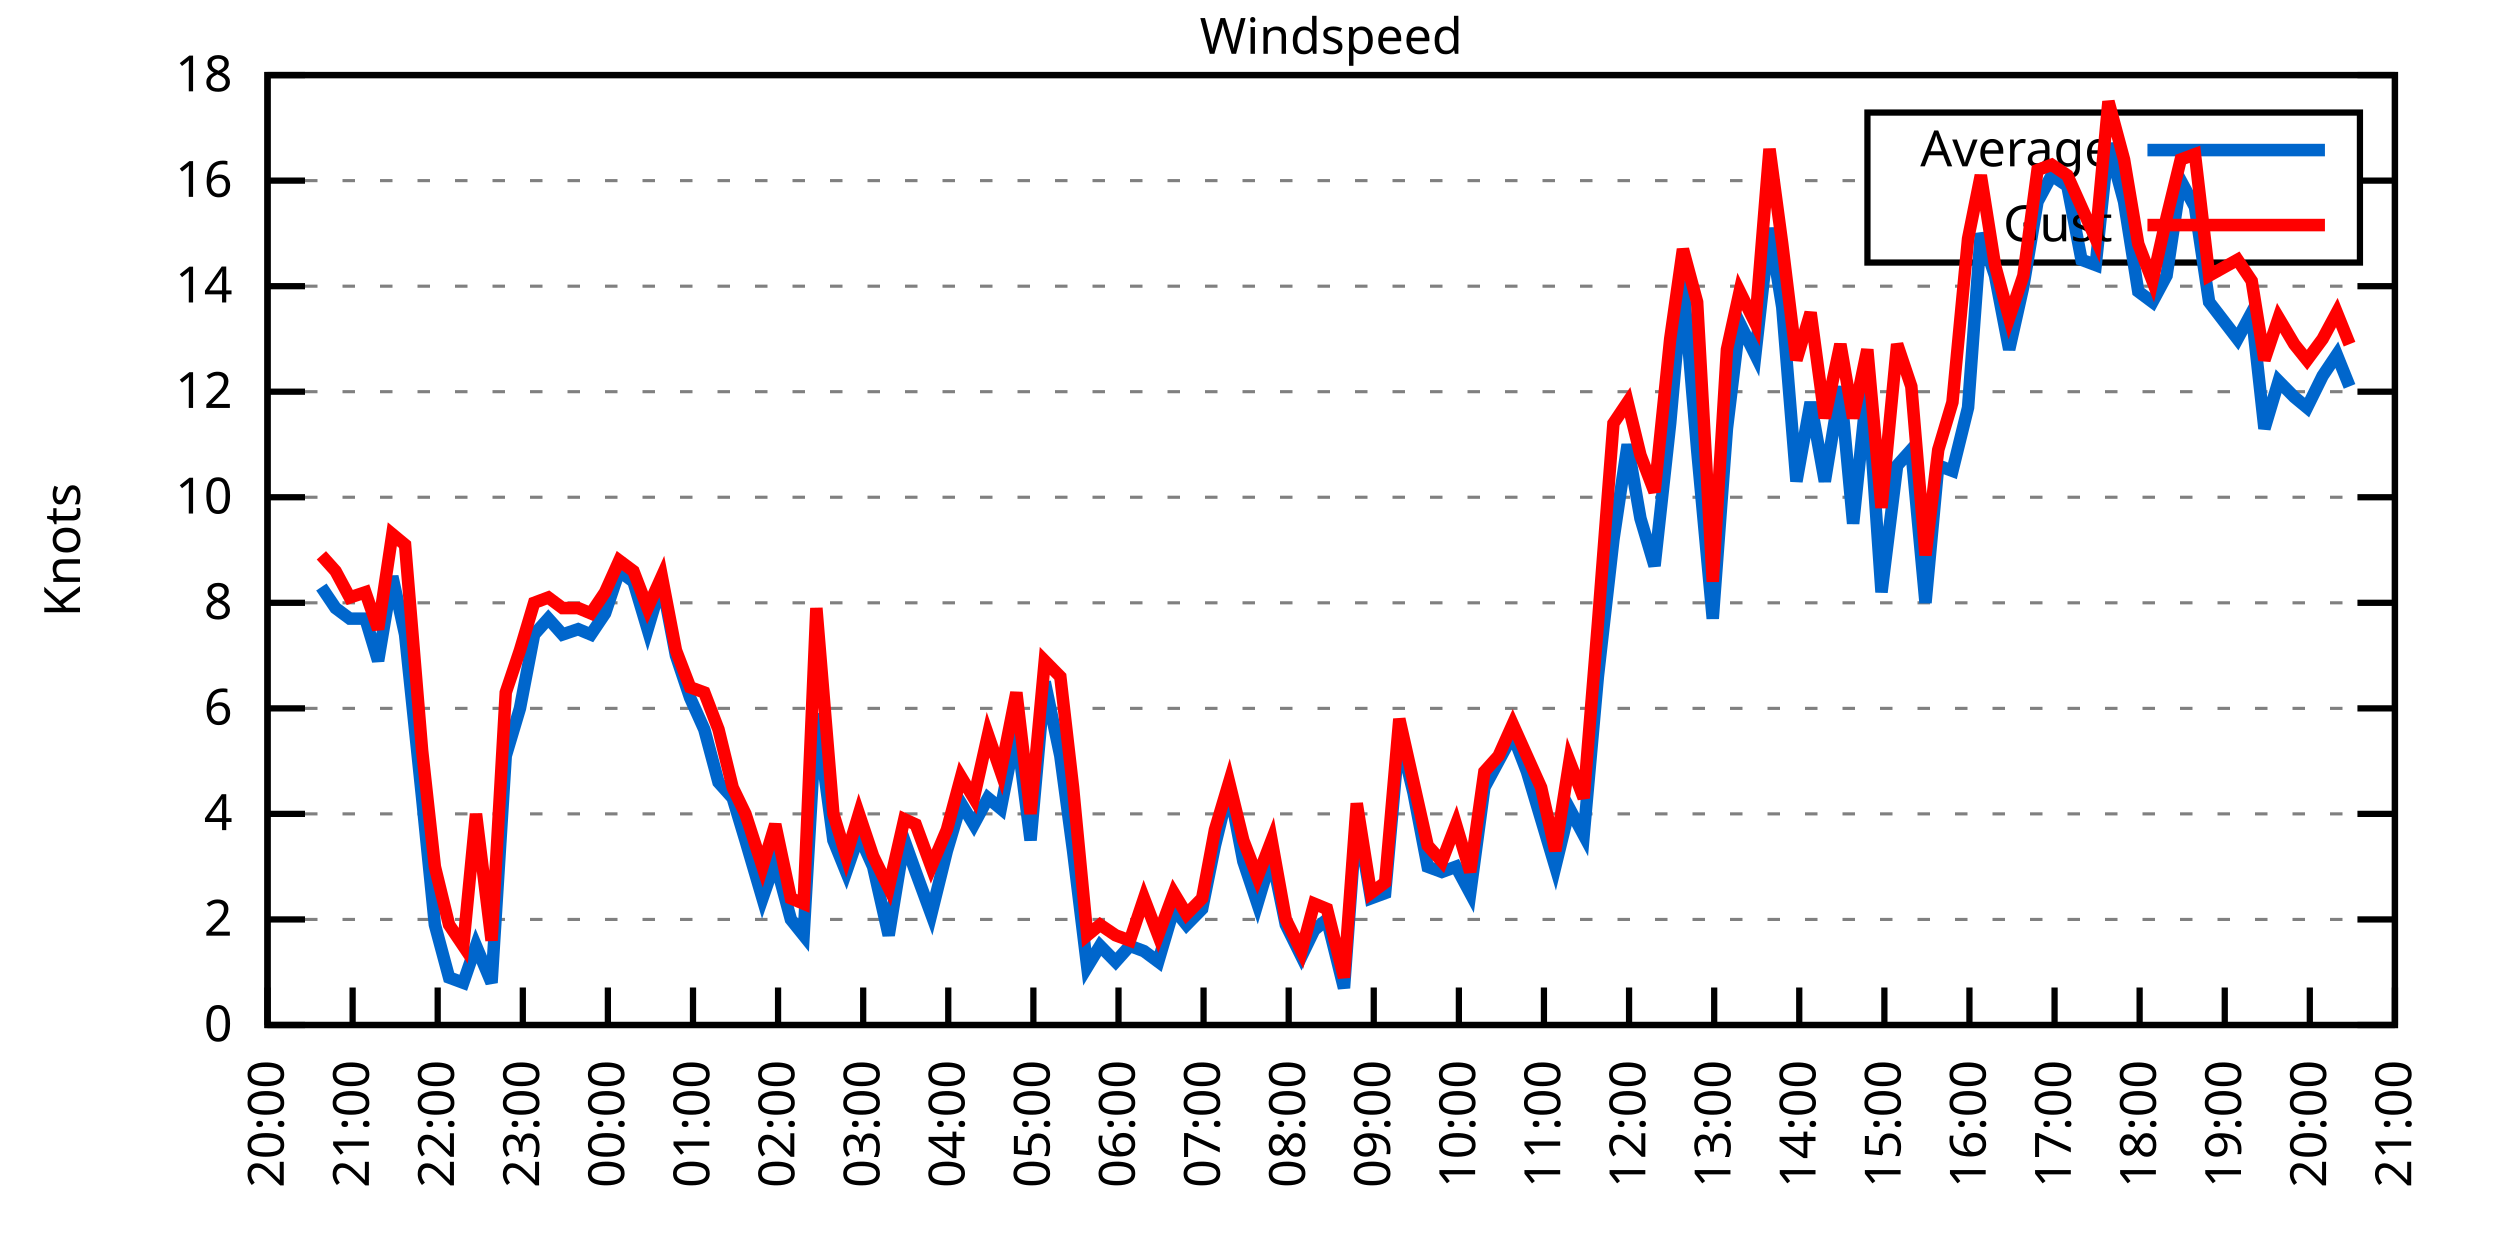
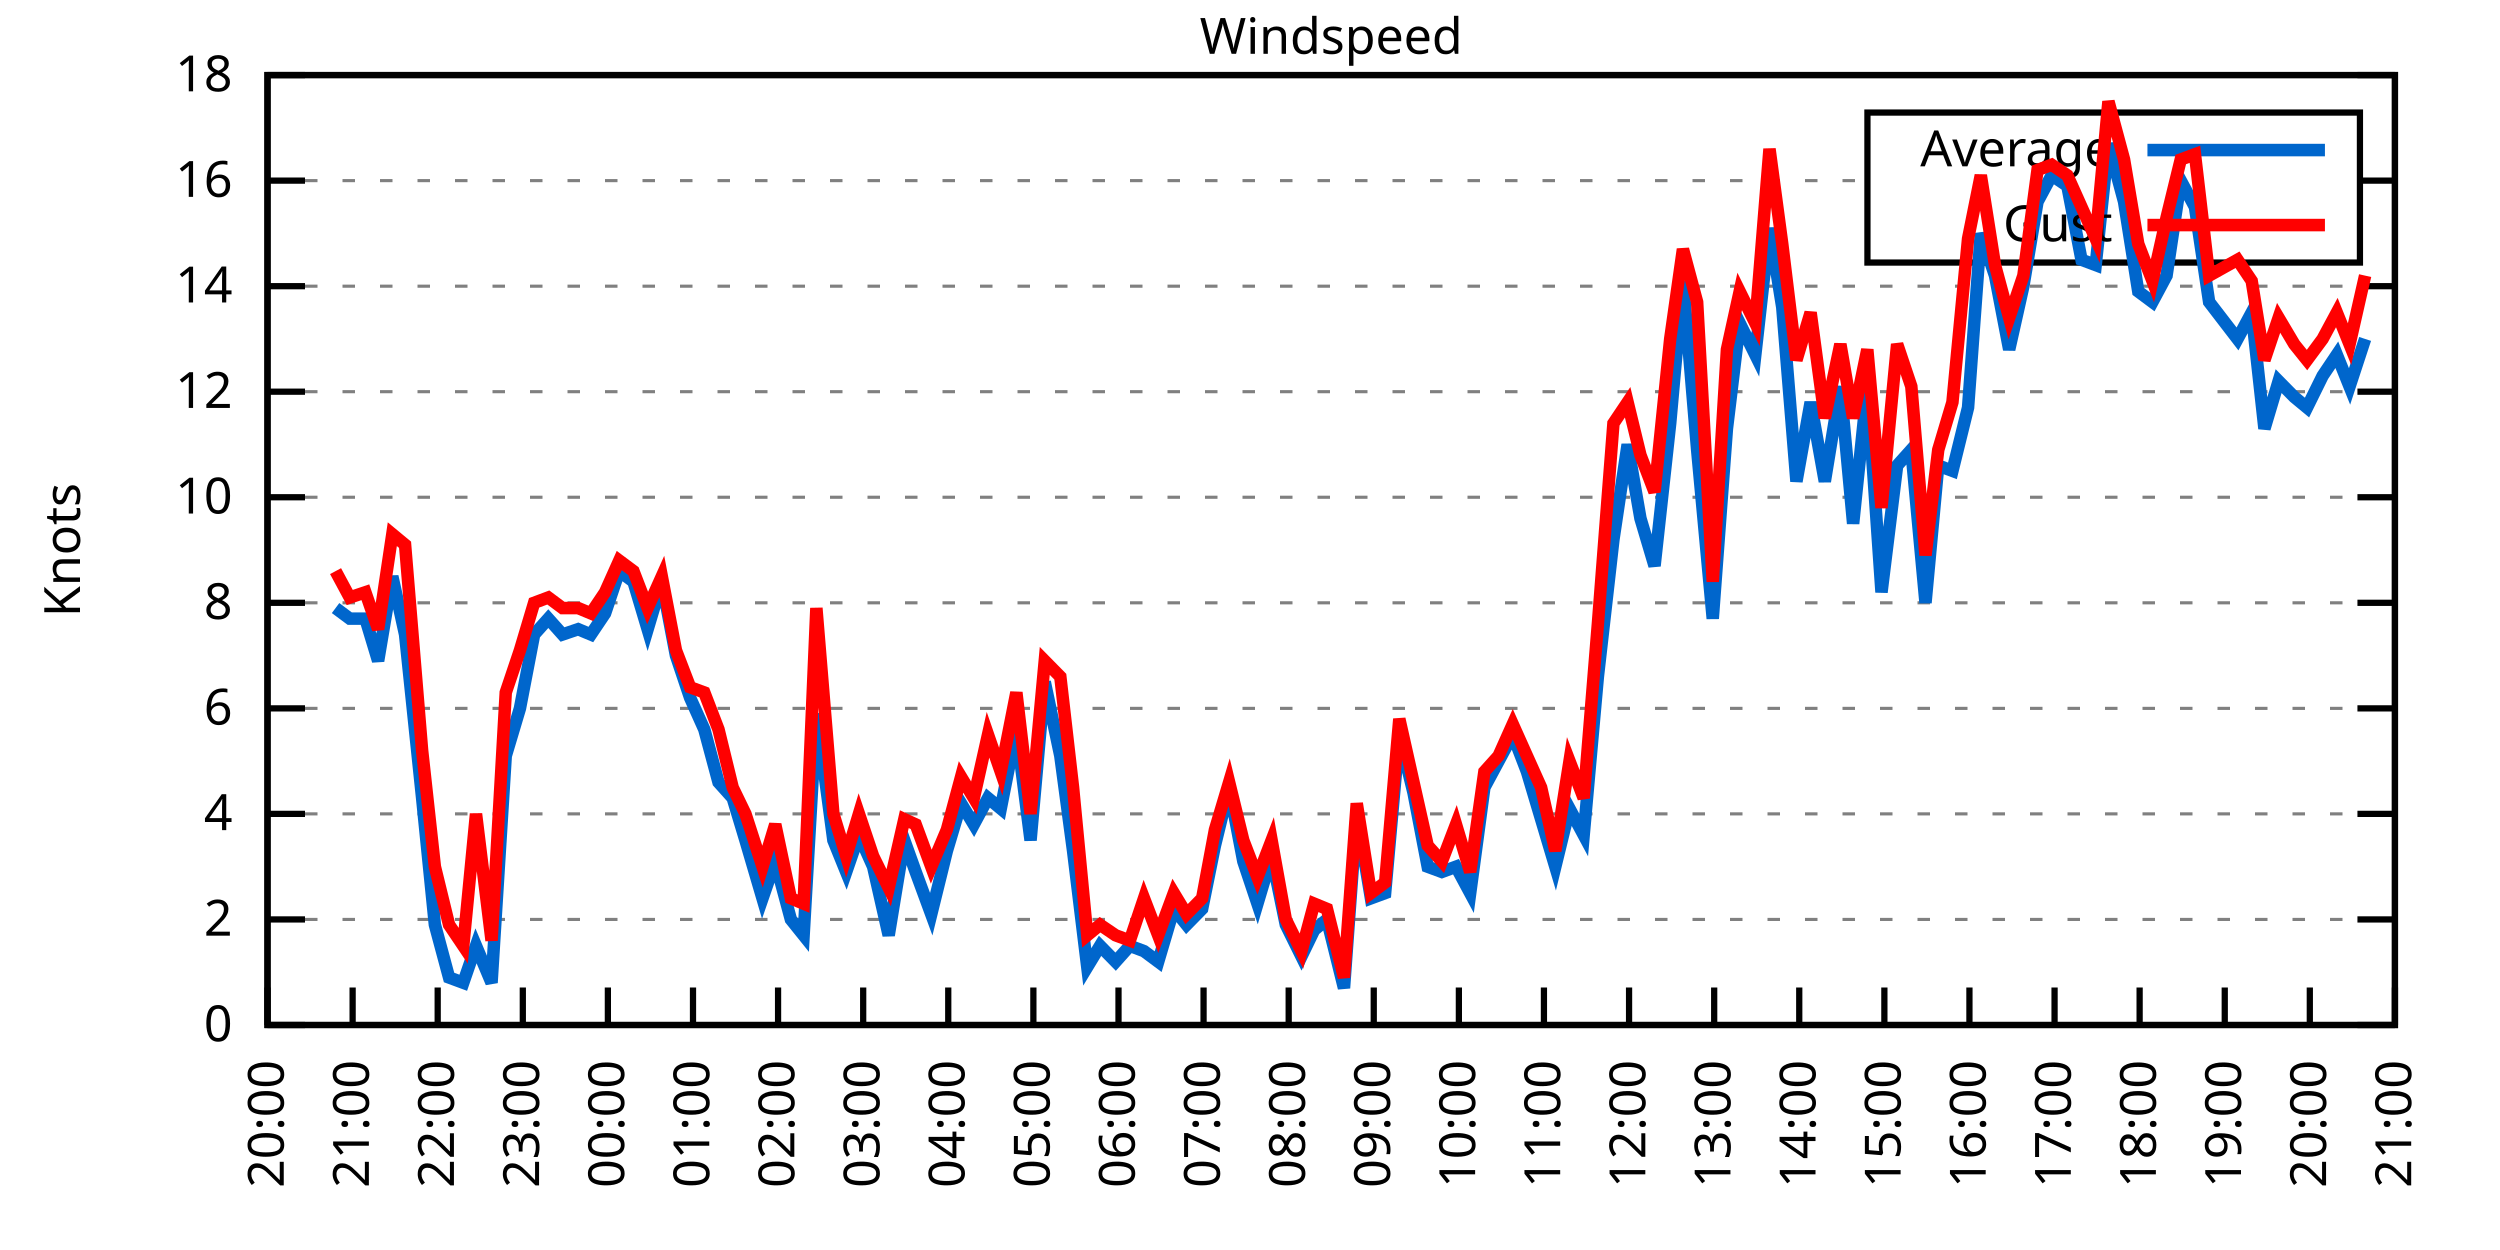
<svg xmlns="http://www.w3.org/2000/svg" xmlns:xlink="http://www.w3.org/1999/xlink" width="400" height="200" viewBox="0 0 400 200">
  <g id="gnuplot_canvas">
    <rect x="0" y="0" width="400" height="200" fill="none" />
    <defs>
      <circle id="gpDot" r="0.5" stroke-width="0.5" stroke="currentColor" />
      <path id="gpPt0" stroke-width="0.333" stroke="currentColor" d="M-1,0 h2 M0,-1 v2" />
      <path id="gpPt1" stroke-width="0.333" stroke="currentColor" d="M-1,-1 L1,1 M1,-1 L-1,1" />
      <path id="gpPt2" stroke-width="0.333" stroke="currentColor" d="M-1,0 L1,0 M0,-1 L0,1 M-1,-1 L1,1 M-1,1 L1,-1" />
      <rect id="gpPt3" stroke-width="0.333" stroke="currentColor" x="-1" y="-1" width="2" height="2" />
      <rect id="gpPt4" stroke-width="0.333" stroke="currentColor" fill="currentColor" x="-1" y="-1" width="2" height="2" />
      <circle id="gpPt5" stroke-width="0.333" stroke="currentColor" cx="0" cy="0" r="1" />
      <use xlink:href="#gpPt5" id="gpPt6" fill="currentColor" stroke="none" />
      <path id="gpPt7" stroke-width="0.333" stroke="currentColor" d="M0,-1.33 L-1.33,0.67 L1.33,0.67 z" />
      <use xlink:href="#gpPt7" id="gpPt8" fill="currentColor" stroke="none" />
      <use xlink:href="#gpPt7" id="gpPt9" stroke="currentColor" transform="rotate(180)" />
      <use xlink:href="#gpPt9" id="gpPt10" fill="currentColor" stroke="none" />
      <use xlink:href="#gpPt3" id="gpPt11" stroke="currentColor" transform="rotate(45)" />
      <use xlink:href="#gpPt11" id="gpPt12" fill="currentColor" stroke="none" />
      <path id="gpPt13" stroke-width="0.333" stroke="currentColor" d="M0,1.330 L1.265,0.411 L0.782,-1.067 L-0.782,-1.076 L-1.265,0.411 z" />
      <use xlink:href="#gpPt13" id="gpPt14" fill="currentColor" stroke="none" />
      <filter id="textbox" filterUnits="objectBoundingBox" x="0" y="0" height="1" width="1">
        <feFlood flood-color="white" flood-opacity="1" result="bgnd" />
        <feComposite in="SourceGraphic" in2="bgnd" operator="atop" />
      </filter>
      <filter id="greybox" filterUnits="objectBoundingBox" x="0" y="0" height="1" width="1">
        <feFlood flood-color="lightgrey" flood-opacity="1" result="grey" />
        <feComposite in="SourceGraphic" in2="grey" operator="atop" />
      </filter>
    </defs>
    <g fill="none" color="white" stroke="currentColor" stroke-width="1.00" stroke-linecap="butt" stroke-linejoin="miter">
</g>
    <g fill="none" color="black" stroke="currentColor" stroke-width="1.00" stroke-linecap="butt" stroke-linejoin="miter">
      <g stroke="none" shape-rendering="crispEdges">
        <polygon fill="rgb(255, 255, 255)" points="42.80,164.00 383.18,164.00 383.18,12.02 42.80,12.02 " />
      </g>
    </g>
    <g fill="none" color="black" stroke="currentColor" stroke-width="1.00" stroke-linecap="butt" stroke-linejoin="miter">
</g>
    <g fill="none" color="black" stroke="black" stroke-width="0.50" stroke-linecap="butt" stroke-linejoin="miter">
</g>
    <g fill="none" color="gray" stroke="currentColor" stroke-width="0.50" stroke-linecap="butt" stroke-linejoin="miter">
      <path stroke="gray" stroke-dasharray="2,4" class="gridline" d="M42.80,164.00 L383.19,164.00  " />
    </g>
    <g fill="none" color="gray" stroke="gray" stroke-width="1.00" stroke-linecap="butt" stroke-linejoin="miter">
</g>
    <g fill="none" color="black" stroke="currentColor" stroke-width="1.00" stroke-linecap="butt" stroke-linejoin="miter">
      <path stroke="black" d="M42.80,164.00 L48.80,164.00 M383.19,164.00 L377.19,164.00  " />
      <g transform="translate(37.20,166.60)" stroke="none" fill="black" font-family="Sans" font-size="8.00" text-anchor="end">
        <text>
          <tspan font-family="Sans"> 0</tspan>
        </text>
      </g>
    </g>
    <g fill="none" color="black" stroke="currentColor" stroke-width="1.00" stroke-linecap="butt" stroke-linejoin="miter">
</g>
    <g fill="none" color="black" stroke="black" stroke-width="0.50" stroke-linecap="butt" stroke-linejoin="miter">
</g>
    <g fill="none" color="gray" stroke="currentColor" stroke-width="0.50" stroke-linecap="butt" stroke-linejoin="miter">
      <path stroke="gray" stroke-dasharray="2,4" class="gridline" d="M42.80,147.11 L383.19,147.11  " />
    </g>
    <g fill="none" color="gray" stroke="gray" stroke-width="1.00" stroke-linecap="butt" stroke-linejoin="miter">
</g>
    <g fill="none" color="black" stroke="currentColor" stroke-width="1.00" stroke-linecap="butt" stroke-linejoin="miter">
      <path stroke="black" d="M42.80,147.11 L48.80,147.11 M383.19,147.11 L377.19,147.11  " />
      <g transform="translate(37.20,149.71)" stroke="none" fill="black" font-family="Sans" font-size="8.00" text-anchor="end">
        <text>
          <tspan font-family="Sans"> 2</tspan>
        </text>
      </g>
    </g>
    <g fill="none" color="black" stroke="currentColor" stroke-width="1.00" stroke-linecap="butt" stroke-linejoin="miter">
</g>
    <g fill="none" color="black" stroke="black" stroke-width="0.50" stroke-linecap="butt" stroke-linejoin="miter">
</g>
    <g fill="none" color="gray" stroke="currentColor" stroke-width="0.50" stroke-linecap="butt" stroke-linejoin="miter">
      <path stroke="gray" stroke-dasharray="2,4" class="gridline" d="M42.80,130.22 L383.19,130.22  " />
    </g>
    <g fill="none" color="gray" stroke="gray" stroke-width="1.00" stroke-linecap="butt" stroke-linejoin="miter">
</g>
    <g fill="none" color="black" stroke="currentColor" stroke-width="1.00" stroke-linecap="butt" stroke-linejoin="miter">
      <path stroke="black" d="M42.80,130.22 L48.80,130.22 M383.19,130.22 L377.19,130.22  " />
      <g transform="translate(37.20,132.82)" stroke="none" fill="black" font-family="Sans" font-size="8.00" text-anchor="end">
        <text>
          <tspan font-family="Sans"> 4</tspan>
        </text>
      </g>
    </g>
    <g fill="none" color="black" stroke="currentColor" stroke-width="1.00" stroke-linecap="butt" stroke-linejoin="miter">
</g>
    <g fill="none" color="black" stroke="black" stroke-width="0.50" stroke-linecap="butt" stroke-linejoin="miter">
</g>
    <g fill="none" color="gray" stroke="currentColor" stroke-width="0.50" stroke-linecap="butt" stroke-linejoin="miter">
      <path stroke="gray" stroke-dasharray="2,4" class="gridline" d="M42.80,113.34 L383.19,113.34  " />
    </g>
    <g fill="none" color="gray" stroke="gray" stroke-width="1.00" stroke-linecap="butt" stroke-linejoin="miter">
</g>
    <g fill="none" color="black" stroke="currentColor" stroke-width="1.00" stroke-linecap="butt" stroke-linejoin="miter">
      <path stroke="black" d="M42.80,113.34 L48.80,113.34 M383.19,113.34 L377.19,113.34  " />
      <g transform="translate(37.20,115.94)" stroke="none" fill="black" font-family="Sans" font-size="8.00" text-anchor="end">
        <text>
          <tspan font-family="Sans"> 6</tspan>
        </text>
      </g>
    </g>
    <g fill="none" color="black" stroke="currentColor" stroke-width="1.00" stroke-linecap="butt" stroke-linejoin="miter">
</g>
    <g fill="none" color="black" stroke="black" stroke-width="0.50" stroke-linecap="butt" stroke-linejoin="miter">
</g>
    <g fill="none" color="gray" stroke="currentColor" stroke-width="0.50" stroke-linecap="butt" stroke-linejoin="miter">
      <path stroke="gray" stroke-dasharray="2,4" class="gridline" d="M42.80,96.45 L383.19,96.45  " />
    </g>
    <g fill="none" color="gray" stroke="gray" stroke-width="1.00" stroke-linecap="butt" stroke-linejoin="miter">
</g>
    <g fill="none" color="black" stroke="currentColor" stroke-width="1.00" stroke-linecap="butt" stroke-linejoin="miter">
      <path stroke="black" d="M42.80,96.45 L48.80,96.45 M383.19,96.45 L377.19,96.45  " />
      <g transform="translate(37.20,99.05)" stroke="none" fill="black" font-family="Sans" font-size="8.00" text-anchor="end">
        <text>
          <tspan font-family="Sans"> 8</tspan>
        </text>
      </g>
    </g>
    <g fill="none" color="black" stroke="currentColor" stroke-width="1.00" stroke-linecap="butt" stroke-linejoin="miter">
</g>
    <g fill="none" color="black" stroke="black" stroke-width="0.50" stroke-linecap="butt" stroke-linejoin="miter">
</g>
    <g fill="none" color="gray" stroke="currentColor" stroke-width="0.50" stroke-linecap="butt" stroke-linejoin="miter">
      <path stroke="gray" stroke-dasharray="2,4" class="gridline" d="M42.80,79.56 L383.19,79.56  " />
    </g>
    <g fill="none" color="gray" stroke="gray" stroke-width="1.00" stroke-linecap="butt" stroke-linejoin="miter">
</g>
    <g fill="none" color="black" stroke="currentColor" stroke-width="1.00" stroke-linecap="butt" stroke-linejoin="miter">
      <path stroke="black" d="M42.80,79.56 L48.80,79.56 M383.19,79.56 L377.19,79.56  " />
      <g transform="translate(37.20,82.16)" stroke="none" fill="black" font-family="Sans" font-size="8.00" text-anchor="end">
        <text>
          <tspan font-family="Sans"> 10</tspan>
        </text>
      </g>
    </g>
    <g fill="none" color="black" stroke="currentColor" stroke-width="1.00" stroke-linecap="butt" stroke-linejoin="miter">
</g>
    <g fill="none" color="black" stroke="black" stroke-width="0.50" stroke-linecap="butt" stroke-linejoin="miter">
</g>
    <g fill="none" color="gray" stroke="currentColor" stroke-width="0.50" stroke-linecap="butt" stroke-linejoin="miter">
      <path stroke="gray" stroke-dasharray="2,4" class="gridline" d="M42.80,62.67 L383.19,62.67  " />
    </g>
    <g fill="none" color="gray" stroke="gray" stroke-width="1.00" stroke-linecap="butt" stroke-linejoin="miter">
</g>
    <g fill="none" color="black" stroke="currentColor" stroke-width="1.00" stroke-linecap="butt" stroke-linejoin="miter">
      <path stroke="black" d="M42.80,62.67 L48.80,62.67 M383.19,62.67 L377.19,62.67  " />
      <g transform="translate(37.20,65.27)" stroke="none" fill="black" font-family="Sans" font-size="8.00" text-anchor="end">
        <text>
          <tspan font-family="Sans"> 12</tspan>
        </text>
      </g>
    </g>
    <g fill="none" color="black" stroke="currentColor" stroke-width="1.00" stroke-linecap="butt" stroke-linejoin="miter">
</g>
    <g fill="none" color="black" stroke="black" stroke-width="0.50" stroke-linecap="butt" stroke-linejoin="miter">
</g>
    <g fill="none" color="gray" stroke="currentColor" stroke-width="0.50" stroke-linecap="butt" stroke-linejoin="miter">
      <path stroke="gray" stroke-dasharray="2,4" class="gridline" d="M42.80,45.79 L383.19,45.79  " />
    </g>
    <g fill="none" color="gray" stroke="gray" stroke-width="1.00" stroke-linecap="butt" stroke-linejoin="miter">
</g>
    <g fill="none" color="black" stroke="currentColor" stroke-width="1.00" stroke-linecap="butt" stroke-linejoin="miter">
      <path stroke="black" d="M42.80,45.79 L48.80,45.79 M383.19,45.79 L377.19,45.79  " />
      <g transform="translate(37.20,48.39)" stroke="none" fill="black" font-family="Sans" font-size="8.00" text-anchor="end">
        <text>
          <tspan font-family="Sans"> 14</tspan>
        </text>
      </g>
    </g>
    <g fill="none" color="black" stroke="currentColor" stroke-width="1.00" stroke-linecap="butt" stroke-linejoin="miter">
</g>
    <g fill="none" color="black" stroke="black" stroke-width="0.50" stroke-linecap="butt" stroke-linejoin="miter">
</g>
    <g fill="none" color="gray" stroke="currentColor" stroke-width="0.50" stroke-linecap="butt" stroke-linejoin="miter">
      <path stroke="gray" stroke-dasharray="2,4" class="gridline" d="M42.80,28.90 L298.79,28.90 M377.59,28.90 L383.19,28.90  " />
    </g>
    <g fill="none" color="gray" stroke="gray" stroke-width="1.00" stroke-linecap="butt" stroke-linejoin="miter">
</g>
    <g fill="none" color="black" stroke="currentColor" stroke-width="1.00" stroke-linecap="butt" stroke-linejoin="miter">
      <path stroke="black" d="M42.80,28.90 L48.80,28.90 M383.19,28.90 L377.19,28.90  " />
      <g transform="translate(37.20,31.50)" stroke="none" fill="black" font-family="Sans" font-size="8.00" text-anchor="end">
        <text>
          <tspan font-family="Sans"> 16</tspan>
        </text>
      </g>
    </g>
    <g fill="none" color="black" stroke="currentColor" stroke-width="1.00" stroke-linecap="butt" stroke-linejoin="miter">
</g>
    <g fill="none" color="black" stroke="black" stroke-width="0.50" stroke-linecap="butt" stroke-linejoin="miter">
</g>
    <g fill="none" color="gray" stroke="currentColor" stroke-width="0.50" stroke-linecap="butt" stroke-linejoin="miter">
      <path stroke="gray" stroke-dasharray="2,4" class="gridline" d="M42.80,12.01 L383.19,12.01  " />
    </g>
    <g fill="none" color="gray" stroke="gray" stroke-width="1.00" stroke-linecap="butt" stroke-linejoin="miter">
</g>
    <g fill="none" color="black" stroke="currentColor" stroke-width="1.00" stroke-linecap="butt" stroke-linejoin="miter">
      <path stroke="black" d="M42.80,12.01 L48.80,12.01 M383.19,12.01 L377.19,12.01  " />
      <g transform="translate(37.20,14.61)" stroke="none" fill="black" font-family="Sans" font-size="8.00" text-anchor="end">
        <text>
          <tspan font-family="Sans"> 18</tspan>
        </text>
      </g>
    </g>
    <g fill="none" color="black" stroke="currentColor" stroke-width="1.00" stroke-linecap="butt" stroke-linejoin="miter">
      <path stroke="black" d="M42.80,164.00 L42.80,158.00  " />
      <g transform="translate(45.40,169.60) rotate(270.00)" stroke="none" fill="black" font-family="Sans" font-size="8.00" text-anchor="end">
        <text>
          <tspan font-family="Sans">20:00</tspan>
        </text>
      </g>
    </g>
    <g fill="none" color="black" stroke="currentColor" stroke-width="1.00" stroke-linecap="butt" stroke-linejoin="miter">
      <path stroke="black" d="M56.42,164.00 L56.42,158.00  " />
      <g transform="translate(59.02,169.60) rotate(270.00)" stroke="none" fill="black" font-family="Sans" font-size="8.00" text-anchor="end">
        <text>
          <tspan font-family="Sans">21:00</tspan>
        </text>
      </g>
    </g>
    <g fill="none" color="black" stroke="currentColor" stroke-width="1.00" stroke-linecap="butt" stroke-linejoin="miter">
      <path stroke="black" d="M70.03,164.00 L70.03,158.00  " />
      <g transform="translate(72.63,169.60) rotate(270.00)" stroke="none" fill="black" font-family="Sans" font-size="8.00" text-anchor="end">
        <text>
          <tspan font-family="Sans">22:00</tspan>
        </text>
      </g>
    </g>
    <g fill="none" color="black" stroke="currentColor" stroke-width="1.00" stroke-linecap="butt" stroke-linejoin="miter">
      <path stroke="black" d="M83.65,164.00 L83.65,158.00  " />
      <g transform="translate(86.25,169.60) rotate(270.00)" stroke="none" fill="black" font-family="Sans" font-size="8.00" text-anchor="end">
        <text>
          <tspan font-family="Sans">23:00</tspan>
        </text>
      </g>
    </g>
    <g fill="none" color="black" stroke="currentColor" stroke-width="1.00" stroke-linecap="butt" stroke-linejoin="miter">
      <path stroke="black" d="M97.26,164.00 L97.26,158.00  " />
      <g transform="translate(99.86,169.60) rotate(270.00)" stroke="none" fill="black" font-family="Sans" font-size="8.00" text-anchor="end">
        <text>
          <tspan font-family="Sans">00:00</tspan>
        </text>
      </g>
    </g>
    <g fill="none" color="black" stroke="currentColor" stroke-width="1.00" stroke-linecap="butt" stroke-linejoin="miter">
      <path stroke="black" d="M110.88,164.00 L110.88,158.00  " />
      <g transform="translate(113.48,169.60) rotate(270.00)" stroke="none" fill="black" font-family="Sans" font-size="8.00" text-anchor="end">
        <text>
          <tspan font-family="Sans">01:00</tspan>
        </text>
      </g>
    </g>
    <g fill="none" color="black" stroke="currentColor" stroke-width="1.00" stroke-linecap="butt" stroke-linejoin="miter">
      <path stroke="black" d="M124.49,164.00 L124.49,158.00  " />
      <g transform="translate(127.09,169.60) rotate(270.00)" stroke="none" fill="black" font-family="Sans" font-size="8.00" text-anchor="end">
        <text>
          <tspan font-family="Sans">02:00</tspan>
        </text>
      </g>
    </g>
    <g fill="none" color="black" stroke="currentColor" stroke-width="1.00" stroke-linecap="butt" stroke-linejoin="miter">
      <path stroke="black" d="M138.11,164.00 L138.11,158.00  " />
      <g transform="translate(140.71,169.60) rotate(270.00)" stroke="none" fill="black" font-family="Sans" font-size="8.00" text-anchor="end">
        <text>
          <tspan font-family="Sans">03:00</tspan>
        </text>
      </g>
    </g>
    <g fill="none" color="black" stroke="currentColor" stroke-width="1.00" stroke-linecap="butt" stroke-linejoin="miter">
      <path stroke="black" d="M151.72,164.00 L151.72,158.00  " />
      <g transform="translate(154.32,169.60) rotate(270.00)" stroke="none" fill="black" font-family="Sans" font-size="8.00" text-anchor="end">
        <text>
          <tspan font-family="Sans">04:00</tspan>
        </text>
      </g>
    </g>
    <g fill="none" color="black" stroke="currentColor" stroke-width="1.00" stroke-linecap="butt" stroke-linejoin="miter">
      <path stroke="black" d="M165.34,164.00 L165.34,158.00  " />
      <g transform="translate(167.94,169.60) rotate(270.00)" stroke="none" fill="black" font-family="Sans" font-size="8.00" text-anchor="end">
        <text>
          <tspan font-family="Sans">05:00</tspan>
        </text>
      </g>
    </g>
    <g fill="none" color="black" stroke="currentColor" stroke-width="1.00" stroke-linecap="butt" stroke-linejoin="miter">
      <path stroke="black" d="M178.96,164.00 L178.96,158.00  " />
      <g transform="translate(181.56,169.60) rotate(270.00)" stroke="none" fill="black" font-family="Sans" font-size="8.00" text-anchor="end">
        <text>
          <tspan font-family="Sans">06:00</tspan>
        </text>
      </g>
    </g>
    <g fill="none" color="black" stroke="currentColor" stroke-width="1.00" stroke-linecap="butt" stroke-linejoin="miter">
      <path stroke="black" d="M192.57,164.00 L192.57,158.00  " />
      <g transform="translate(195.17,169.60) rotate(270.00)" stroke="none" fill="black" font-family="Sans" font-size="8.00" text-anchor="end">
        <text>
          <tspan font-family="Sans">07:00</tspan>
        </text>
      </g>
    </g>
    <g fill="none" color="black" stroke="currentColor" stroke-width="1.00" stroke-linecap="butt" stroke-linejoin="miter">
      <path stroke="black" d="M206.19,164.00 L206.19,158.00  " />
      <g transform="translate(208.79,169.60) rotate(270.00)" stroke="none" fill="black" font-family="Sans" font-size="8.00" text-anchor="end">
        <text>
          <tspan font-family="Sans">08:00</tspan>
        </text>
      </g>
    </g>
    <g fill="none" color="black" stroke="currentColor" stroke-width="1.00" stroke-linecap="butt" stroke-linejoin="miter">
      <path stroke="black" d="M219.80,164.00 L219.80,158.00  " />
      <g transform="translate(222.40,169.60) rotate(270.00)" stroke="none" fill="black" font-family="Sans" font-size="8.00" text-anchor="end">
        <text>
          <tspan font-family="Sans">09:00</tspan>
        </text>
      </g>
    </g>
    <g fill="none" color="black" stroke="currentColor" stroke-width="1.00" stroke-linecap="butt" stroke-linejoin="miter">
      <path stroke="black" d="M233.42,164.00 L233.42,158.00  " />
      <g transform="translate(236.02,169.60) rotate(270.00)" stroke="none" fill="black" font-family="Sans" font-size="8.00" text-anchor="end">
        <text>
          <tspan font-family="Sans">10:00</tspan>
        </text>
      </g>
    </g>
    <g fill="none" color="black" stroke="currentColor" stroke-width="1.00" stroke-linecap="butt" stroke-linejoin="miter">
      <path stroke="black" d="M247.03,164.00 L247.03,158.00  " />
      <g transform="translate(249.63,169.60) rotate(270.00)" stroke="none" fill="black" font-family="Sans" font-size="8.00" text-anchor="end">
        <text>
          <tspan font-family="Sans">11:00</tspan>
        </text>
      </g>
    </g>
    <g fill="none" color="black" stroke="currentColor" stroke-width="1.00" stroke-linecap="butt" stroke-linejoin="miter">
      <path stroke="black" d="M260.65,164.00 L260.65,158.00  " />
      <g transform="translate(263.25,169.60) rotate(270.00)" stroke="none" fill="black" font-family="Sans" font-size="8.00" text-anchor="end">
        <text>
          <tspan font-family="Sans">12:00</tspan>
        </text>
      </g>
    </g>
    <g fill="none" color="black" stroke="currentColor" stroke-width="1.00" stroke-linecap="butt" stroke-linejoin="miter">
      <path stroke="black" d="M274.27,164.00 L274.27,158.00  " />
      <g transform="translate(276.87,169.60) rotate(270.00)" stroke="none" fill="black" font-family="Sans" font-size="8.00" text-anchor="end">
        <text>
          <tspan font-family="Sans">13:00</tspan>
        </text>
      </g>
    </g>
    <g fill="none" color="black" stroke="currentColor" stroke-width="1.00" stroke-linecap="butt" stroke-linejoin="miter">
      <path stroke="black" d="M287.88,164.00 L287.88,158.00  " />
      <g transform="translate(290.48,169.60) rotate(270.00)" stroke="none" fill="black" font-family="Sans" font-size="8.00" text-anchor="end">
        <text>
          <tspan font-family="Sans">14:00</tspan>
        </text>
      </g>
    </g>
    <g fill="none" color="black" stroke="currentColor" stroke-width="1.00" stroke-linecap="butt" stroke-linejoin="miter">
      <path stroke="black" d="M301.50,164.00 L301.50,158.00  " />
      <g transform="translate(304.10,169.60) rotate(270.00)" stroke="none" fill="black" font-family="Sans" font-size="8.00" text-anchor="end">
        <text>
          <tspan font-family="Sans">15:00</tspan>
        </text>
      </g>
    </g>
    <g fill="none" color="black" stroke="currentColor" stroke-width="1.00" stroke-linecap="butt" stroke-linejoin="miter">
      <path stroke="black" d="M315.11,164.00 L315.11,158.00  " />
      <g transform="translate(317.71,169.60) rotate(270.00)" stroke="none" fill="black" font-family="Sans" font-size="8.00" text-anchor="end">
        <text>
          <tspan font-family="Sans">16:00</tspan>
        </text>
      </g>
    </g>
    <g fill="none" color="black" stroke="currentColor" stroke-width="1.00" stroke-linecap="butt" stroke-linejoin="miter">
      <path stroke="black" d="M328.73,164.00 L328.73,158.00  " />
      <g transform="translate(331.33,169.60) rotate(270.00)" stroke="none" fill="black" font-family="Sans" font-size="8.00" text-anchor="end">
        <text>
          <tspan font-family="Sans">17:00</tspan>
        </text>
      </g>
    </g>
    <g fill="none" color="black" stroke="currentColor" stroke-width="1.00" stroke-linecap="butt" stroke-linejoin="miter">
      <path stroke="black" d="M342.34,164.00 L342.34,158.00  " />
      <g transform="translate(344.94,169.60) rotate(270.00)" stroke="none" fill="black" font-family="Sans" font-size="8.00" text-anchor="end">
        <text>
          <tspan font-family="Sans">18:00</tspan>
        </text>
      </g>
    </g>
    <g fill="none" color="black" stroke="currentColor" stroke-width="1.00" stroke-linecap="butt" stroke-linejoin="miter">
      <path stroke="black" d="M355.96,164.00 L355.96,158.00  " />
      <g transform="translate(358.56,169.60) rotate(270.00)" stroke="none" fill="black" font-family="Sans" font-size="8.00" text-anchor="end">
        <text>
          <tspan font-family="Sans">19:00</tspan>
        </text>
      </g>
    </g>
    <g fill="none" color="black" stroke="currentColor" stroke-width="1.00" stroke-linecap="butt" stroke-linejoin="miter">
      <path stroke="black" d="M369.57,164.00 L369.57,158.00  " />
      <g transform="translate(372.17,169.60) rotate(270.00)" stroke="none" fill="black" font-family="Sans" font-size="8.00" text-anchor="end">
        <text>
          <tspan font-family="Sans">20:00</tspan>
        </text>
      </g>
    </g>
    <g fill="none" color="black" stroke="currentColor" stroke-width="1.00" stroke-linecap="butt" stroke-linejoin="miter">
      <path stroke="black" d="M383.19,164.00 L383.19,158.00  " />
      <g transform="translate(385.79,169.60) rotate(270.00)" stroke="none" fill="black" font-family="Sans" font-size="8.00" text-anchor="end">
        <text>
          <tspan font-family="Sans">21:00</tspan>
        </text>
      </g>
    </g>
    <g fill="none" color="black" stroke="currentColor" stroke-width="1.00" stroke-linecap="butt" stroke-linejoin="miter">
</g>
    <g fill="none" color="black" stroke="currentColor" stroke-width="1.00" stroke-linecap="butt" stroke-linejoin="miter">
      <path stroke="black" d="M42.80,12.01 L42.80,164.00 L383.19,164.00 L383.19,12.01 L42.80,12.01 Z  " />
    </g>
    <g fill="none" color="black" stroke="currentColor" stroke-width="1.00" stroke-linecap="butt" stroke-linejoin="miter">
</g>
    <g fill="none" color="black" stroke="currentColor" stroke-width="1.00" stroke-linecap="butt" stroke-linejoin="miter">
      <path stroke="black" d="M298.79,42.01 L298.79,18.01 L377.59,18.01 L377.59,42.01 L298.79,42.01 Z  " />
    </g>
    <g id="Windspeed_plot_1">
      <g fill="none" color="white" stroke="black" stroke-width="2.00" stroke-linecap="butt" stroke-linejoin="miter">
</g>
      <g fill="none" color="black" stroke="currentColor" stroke-width="2.00" stroke-linecap="butt" stroke-linejoin="miter">
        <g transform="translate(337.99,26.61)" stroke="none" fill="black" font-family="Sans" font-size="8.00" text-anchor="end">
          <text>
            <tspan font-family="Sans">Average</tspan>
          </text>
        </g>
      </g>
      <g fill="none" color="black" stroke="currentColor" stroke-width="2.00" stroke-linecap="butt" stroke-linejoin="miter">
-         <path stroke="rgb(  0, 102, 204)" d="M343.59,24.01 L371.99,24.01 M51.42,93.92 L53.69,97.29 L55.96,98.98 L58.46,98.98 L60.50,105.74 L62.77,92.23   L64.81,101.52 L67.54,127.69 L69.58,147.96 L71.85,156.40 L74.12,157.24 L76.16,151.33 L78.65,157.24 L80.92,120.94   L83.19,113.34 L85.46,101.52 L87.73,98.98 L90.00,101.52 L92.50,100.67 L94.54,101.52 L96.81,98.14 L99.08,91.38   L101.35,93.07 L103.62,100.67 L105.89,93.07 L108.15,104.89 L110.42,111.65 L112.69,116.71 L114.96,125.16 L117.23,127.69   L119.27,134.45 L122.00,143.73 L124.04,137.82 L126.54,147.11 L128.58,149.65 L130.62,114.18 L133.34,134.45 L135.39,139.51   L137.43,133.60 L139.70,138.67 L142.19,149.65 L144.69,134.45 L146.51,139.51 L149.00,146.27 L151.50,136.14 L153.77,128.54   L155.81,131.91 L158.08,127.69 L160.12,129.38 L162.62,116.71 L164.89,134.45 L167.16,109.11 L169.65,120.94 L171.69,136.14   L173.96,154.71 L176.01,151.33 L178.50,153.87 L180.77,151.33 L183.04,152.18 L185.31,153.87 L187.81,145.42 L189.85,147.96   L192.34,145.42 L194.39,135.29 L196.66,126.00 L198.93,137.82 L201.19,144.58 L203.46,136.98 L205.73,147.96 L208.23,153.02   L210.27,148.80 L212.31,147.11 L215.04,158.09 L217.08,130.22 L219.35,143.73 L221.62,142.89 L223.89,117.56 L226.16,126.85   L228.43,138.67 L230.70,139.51 L232.96,138.67 L235.23,142.89 L237.50,126.00 L239.77,121.78 L242.04,117.56 L244.31,123.47   L246.58,131.07 L248.85,138.67 L251.12,129.38 L253.39,133.60 L255.66,108.27 L258.15,86.32 L260.42,71.12 L262.47,82.94   L264.73,90.54 L267.23,67.74 L269.27,44.94 L271.54,71.96 L274.04,98.98 L276.31,68.58 L278.35,51.70 L280.85,56.76   L283.12,36.50 L285.16,49.16 L287.43,77.03 L289.70,64.36 L291.97,77.03 L294.46,61.83 L296.50,83.78 L298.77,61.83   L301.04,94.76 L303.54,74.49 L305.81,71.96 L308.08,96.45 L310.12,74.49 L312.39,75.34 L314.89,65.21 L316.93,37.34   L319.20,44.10 L321.47,55.92 L323.74,45.79 L326.00,32.28 L328.27,28.05 L330.77,29.74 L333.04,41.56 L335.31,42.41   L337.35,22.99 L339.85,32.28 L342.12,46.63 L344.39,48.32 L346.65,44.10 L348.92,28.90 L351.19,33.12 L353.46,48.32   L358.00,54.23 L360.27,50.01 L362.31,68.58 L364.58,60.98 L367.08,63.52 L369.12,65.21 L371.62,60.14 L373.89,56.76   L375.93,61.83  " />
+         <path stroke="rgb(  0, 102, 204)" d="M343.59,24.01 L371.99,24.01 M53.69,97.29 L55.96,98.98 L58.46,98.98 L60.50,105.74 L62.77,92.23 L64.81,101.52   L67.54,127.69 L69.58,147.96 L71.85,156.40 L74.12,157.24 L76.16,151.33 L78.65,157.24 L80.92,120.94 L83.19,113.34   L85.46,101.52 L87.73,98.98 L90.00,101.52 L92.50,100.67 L94.54,101.52 L96.81,98.14 L99.08,91.38 L101.35,93.07   L103.62,100.67 L105.89,93.07 L108.15,104.89 L110.42,111.65 L112.69,116.71 L114.96,125.16 L117.23,127.69 L119.27,134.45   L122.00,143.73 L124.04,137.82 L126.54,147.11 L128.58,149.65 L130.62,114.18 L133.34,134.45 L135.39,139.51 L137.43,133.60   L139.70,138.67 L142.19,149.65 L144.69,134.45 L146.51,139.51 L149.00,146.27 L151.50,136.14 L153.77,128.54 L155.81,131.91   L158.08,127.69 L160.12,129.38 L162.62,116.71 L164.89,134.45 L167.16,109.11 L169.65,120.94 L171.69,136.14 L173.96,154.71   L176.01,151.33 L178.50,153.87 L180.77,151.33 L183.04,152.18 L185.31,153.87 L187.81,145.42 L189.85,147.96 L192.34,145.42   L194.39,135.29 L196.66,126.00 L198.93,137.82 L201.19,144.58 L203.46,136.98 L205.73,147.96 L208.23,153.02 L210.27,148.80   L212.31,147.11 L215.04,158.09 L217.08,130.22 L219.35,143.73 L221.62,142.89 L223.89,117.56 L226.16,126.85 L228.43,138.67   L230.70,139.51 L232.96,138.67 L235.23,142.89 L237.50,126.00 L239.77,121.78 L242.04,117.56 L244.31,123.47 L246.58,131.07   L248.85,138.67 L251.12,129.38 L253.39,133.60 L255.66,108.27 L258.15,86.32 L260.42,71.12 L262.47,82.94 L264.73,90.54   L267.23,67.74 L269.27,44.94 L271.54,71.96 L274.04,98.98 L276.31,68.58 L278.35,51.70 L280.85,56.76 L283.12,36.50   L285.16,49.16 L287.43,77.03 L289.70,64.36 L291.97,77.03 L294.46,61.83 L296.50,83.78 L298.77,61.83 L301.04,94.76   L303.54,74.49 L305.81,71.96 L308.08,96.45 L310.12,74.49 L312.39,75.34 L314.89,65.21 L316.93,37.34 L319.20,44.10   L321.47,55.92 L323.74,45.79 L326.00,32.28 L328.27,28.05 L330.77,29.74 L333.04,41.56 L335.31,42.41 L337.35,22.99   L339.85,32.28 L342.12,46.63 L344.39,48.32 L346.65,44.10 L348.92,28.90 L351.19,33.12 L353.46,48.32 L358.00,54.23   L360.27,50.01 L362.31,68.58 L364.58,60.98 L367.08,63.52 L369.12,65.21 L371.62,60.14 L373.89,56.76 L375.93,61.83   L378.42,54.23  " />
      </g>
    </g>
    <g id="Windspeed_plot_2">
      <g fill="none" color="black" stroke="currentColor" stroke-width="2.00" stroke-linecap="butt" stroke-linejoin="miter">
        <g transform="translate(337.99,38.61)" stroke="none" fill="black" font-family="Sans" font-size="8.00" text-anchor="end">
          <text>
            <tspan font-family="Sans">Gust</tspan>
          </text>
        </g>
      </g>
      <g fill="none" color="black" stroke="currentColor" stroke-width="2.00" stroke-linecap="butt" stroke-linejoin="miter">
-         <path stroke="rgb(255,   0,   0)" d="M343.59,36.01 L371.99,36.01 M51.42,88.85 L53.69,91.38 L55.96,95.60 L58.46,94.76 L60.50,100.67 L62.77,85.47   L64.81,87.16 L67.54,120.09 L69.58,138.67 L71.85,147.96 L74.12,151.33 L76.16,130.22 L78.65,150.49 L80.92,110.80   L83.19,104.05 L85.46,96.45 L87.73,95.60 L90.00,97.29 L92.50,97.29 L94.54,98.14 L96.81,94.76 L99.08,89.69   L101.35,91.38 L103.62,97.29 L105.89,92.23 L108.15,104.05 L110.42,109.96 L112.69,110.80 L114.96,116.71 L117.23,126.00   L119.27,130.22 L122.00,138.67 L124.04,131.91 L126.54,143.73 L128.58,144.58 L130.62,97.29 L133.34,130.22 L135.39,136.98   L137.43,130.22 L139.70,136.98 L142.19,142.05 L144.69,131.07 L146.51,131.91 L149.00,138.67 L151.50,132.76 L153.77,124.31   L155.81,127.69 L158.08,117.56 L160.12,123.47 L162.62,110.80 L164.89,130.22 L167.16,105.74 L169.65,108.27 L171.69,126.00   L173.96,149.65 L176.01,147.96 L178.50,149.65 L180.77,150.49 L183.04,143.73 L185.31,149.65 L187.81,142.89 L189.85,146.27   L192.34,143.73 L194.39,132.76 L196.66,125.16 L198.93,134.45 L201.19,140.36 L203.46,134.45 L205.73,147.11 L208.23,152.18   L210.27,144.58 L212.31,145.42 L215.04,156.40 L217.08,128.54 L219.35,142.89 L221.62,141.20 L223.89,115.03 L226.16,125.16   L228.43,135.29 L230.70,137.82 L232.96,131.91 L235.23,139.51 L237.50,123.47 L239.77,120.94 L242.04,115.87 L244.31,120.94   L246.58,126.00 L248.85,136.14 L251.12,121.78 L253.39,127.69 L255.66,99.83 L258.15,67.74 L260.42,64.36 L262.47,72.81   L264.73,78.72 L267.23,54.23 L269.27,39.87 L271.54,48.32 L274.04,93.07 L276.31,55.92 L278.35,46.63 L280.85,51.70   L283.12,23.83 L285.16,39.03 L287.43,57.61 L289.70,50.01 L291.97,66.90 L294.46,55.07 L296.50,66.90 L298.77,55.92   L301.04,81.25 L303.54,55.07 L305.81,61.83 L308.08,88.85 L310.12,71.96 L312.39,64.36 L314.89,38.19 L316.93,28.05   L319.20,42.41 L321.47,50.85 L323.74,44.10 L326.00,27.21 L328.27,26.36 L330.77,28.05 L333.04,33.12 L335.31,38.19   L337.35,16.23 L339.85,25.52 L342.12,39.03 L344.39,44.94 L346.65,34.81 L348.92,25.52 L351.19,24.68 L353.46,44.10   L358.00,41.56 L360.27,44.94 L362.31,57.61 L364.58,50.85 L367.08,55.07 L369.12,57.61 L371.62,54.23 L373.89,50.01   L375.93,55.07  " />
+         <path stroke="rgb(255,   0,   0)" d="M343.59,36.01 L371.99,36.01 M53.69,91.38 L55.96,95.60 L58.46,94.76 L60.50,100.67 L62.77,85.47 L64.81,87.16   L67.54,120.09 L69.58,138.67 L71.85,147.96 L74.12,151.33 L76.16,130.22 L78.65,150.49 L80.92,110.80 L83.19,104.05   L85.46,96.45 L87.73,95.60 L90.00,97.29 L92.50,97.29 L94.54,98.14 L96.81,94.76 L99.08,89.69 L101.35,91.38   L103.62,97.29 L105.89,92.23 L108.15,104.05 L110.42,109.96 L112.69,110.80 L114.96,116.71 L117.23,126.00 L119.27,130.22   L122.00,138.67 L124.04,131.91 L126.54,143.73 L128.58,144.58 L130.62,97.29 L133.34,130.22 L135.39,136.98 L137.43,130.22   L139.70,136.98 L142.19,142.05 L144.69,131.07 L146.51,131.91 L149.00,138.67 L151.50,132.76 L153.77,124.31 L155.81,127.69   L158.08,117.56 L160.12,123.47 L162.62,110.80 L164.89,130.22 L167.16,105.74 L169.65,108.27 L171.69,126.00 L173.96,149.65   L176.01,147.96 L178.50,149.65 L180.77,150.49 L183.04,143.73 L185.31,149.65 L187.81,142.89 L189.85,146.27 L192.34,143.73   L194.39,132.76 L196.66,125.16 L198.93,134.45 L201.19,140.36 L203.46,134.45 L205.73,147.11 L208.23,152.18 L210.27,144.58   L212.31,145.42 L215.04,156.40 L217.08,128.54 L219.35,142.89 L221.62,141.20 L223.89,115.03 L226.16,125.16 L228.43,135.29   L230.70,137.82 L232.96,131.91 L235.23,139.51 L237.50,123.47 L239.77,120.94 L242.04,115.87 L244.31,120.94 L246.58,126.00   L248.85,136.14 L251.12,121.78 L253.39,127.69 L255.66,99.83 L258.15,67.74 L260.42,64.36 L262.47,72.81 L264.73,78.72   L267.23,54.23 L269.27,39.87 L271.54,48.32 L274.04,93.07 L276.31,55.92 L278.35,46.63 L280.85,51.70 L283.12,23.83   L285.16,39.03 L287.43,57.61 L289.70,50.01 L291.97,66.90 L294.46,55.07 L296.50,66.90 L298.77,55.92 L301.04,81.25   L303.54,55.07 L305.81,61.83 L308.08,88.85 L310.12,71.96 L312.39,64.36 L314.89,38.19 L316.93,28.05 L319.20,42.41   L321.47,50.85 L323.74,44.10 L326.00,27.21 L328.27,26.36 L330.77,28.05 L333.04,33.12 L335.31,38.19 L337.35,16.23   L339.85,25.52 L342.12,39.03 L344.39,44.94 L346.65,34.81 L348.92,25.52 L351.19,24.68 L353.46,44.10 L358.00,41.56   L360.27,44.94 L362.31,57.61 L364.58,50.85 L367.08,55.07 L369.12,57.61 L371.62,54.23 L373.89,50.01 L375.93,55.07   L378.42,44.10  " />
      </g>
    </g>
    <g fill="none" color="black" stroke="currentColor" stroke-width="2.00" stroke-linecap="butt" stroke-linejoin="miter">
</g>
    <g fill="none" color="black" stroke="black" stroke-width="1.00" stroke-linecap="butt" stroke-linejoin="miter">
</g>
    <g fill="none" color="black" stroke="currentColor" stroke-width="1.00" stroke-linecap="butt" stroke-linejoin="miter">
      <path stroke="black" d="M42.80,12.01 L42.80,164.00 L383.19,164.00 L383.19,12.01 L42.80,12.01 Z  " />
      <g transform="translate(12.80,88.01) rotate(270.00)" stroke="none" fill="black" font-family="Sans" font-size="8.00" text-anchor="middle">
        <text>
          <tspan font-family="Sans">Knots</tspan>
        </text>
      </g>
    </g>
    <g fill="none" color="black" stroke="currentColor" stroke-width="1.00" stroke-linecap="butt" stroke-linejoin="miter">
</g>
    <g fill="none" color="black" stroke="currentColor" stroke-width="1.00" stroke-linecap="butt" stroke-linejoin="miter">
      <g transform="translate(212.99,8.61)" stroke="none" fill="black" font-family="Sans" font-size="8.00" text-anchor="middle">
        <text>
          <tspan font-family="Sans">Windspeed</tspan>
        </text>
      </g>
    </g>
    <g fill="none" color="black" stroke="currentColor" stroke-width="1.00" stroke-linecap="butt" stroke-linejoin="miter">
</g>
  </g>
</svg>
